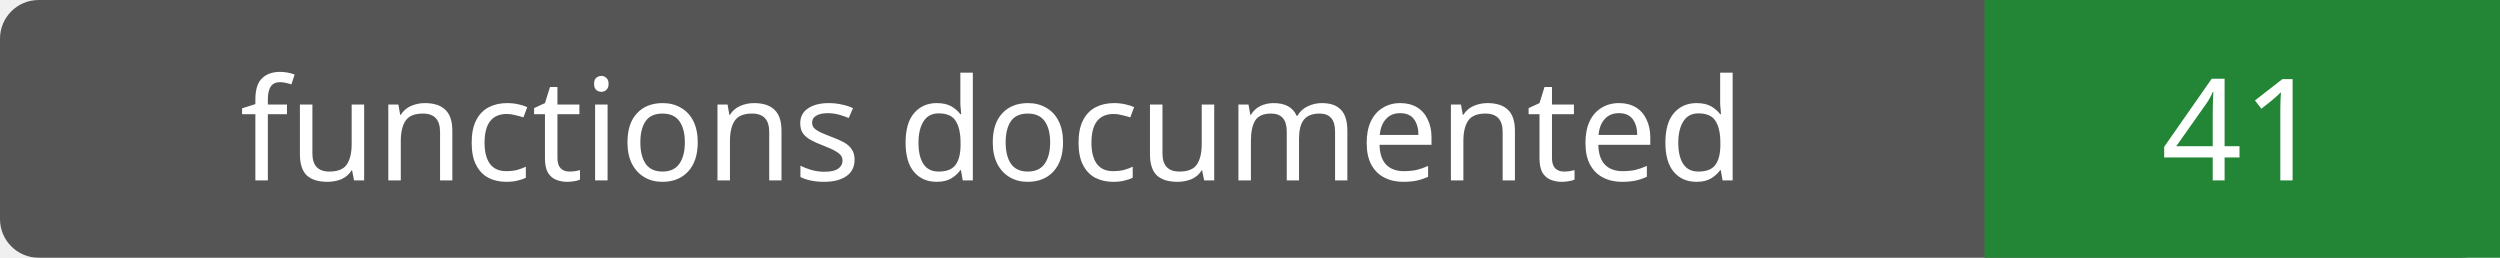
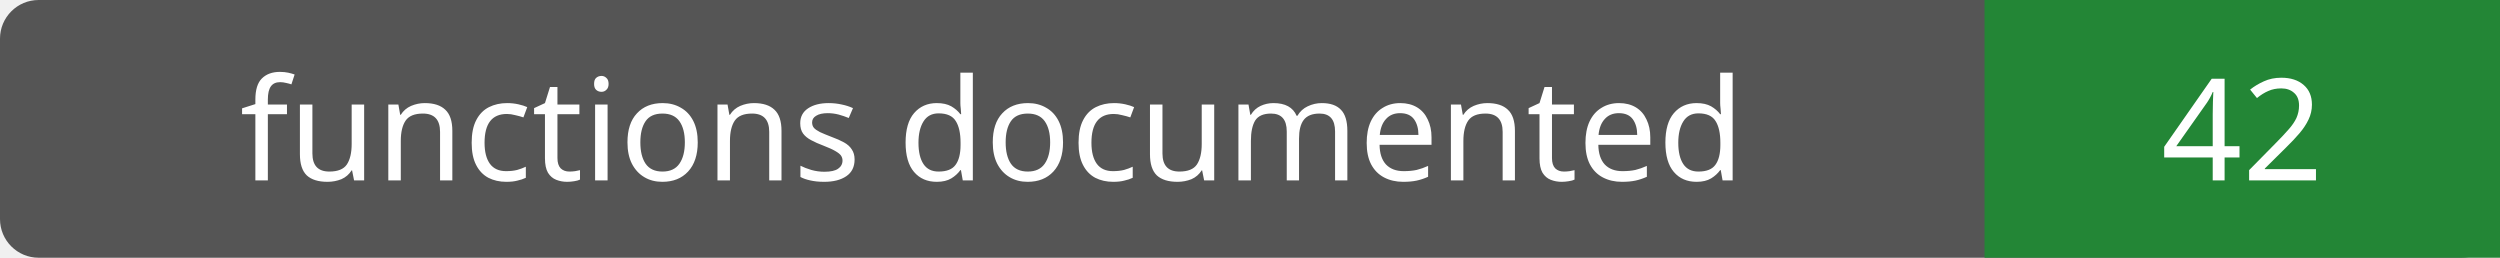
- <svg xmlns="http://www.w3.org/2000/svg" width="194" height="20" role="img" aria-label="functions documented: 41">
+ <svg xmlns="http://www.w3.org/2000/svg" width="194" height="20" role="img" aria-label="functions documented: 42">
  <rect width="194" height="20" rx="3" fill="#555" />
  <path fill="#238636" d="M154 0h40v20H154z" />
  <g fill="#fff" text-anchor="middle" font-family="Verdana,sans-serif" font-size="11">
    <text x="77.0" y="14">functions documented</text>
-     <text x="174.0" y="14">41</text>
+     <text x="174.0" y="14">42</text>
  </g>
</svg>
